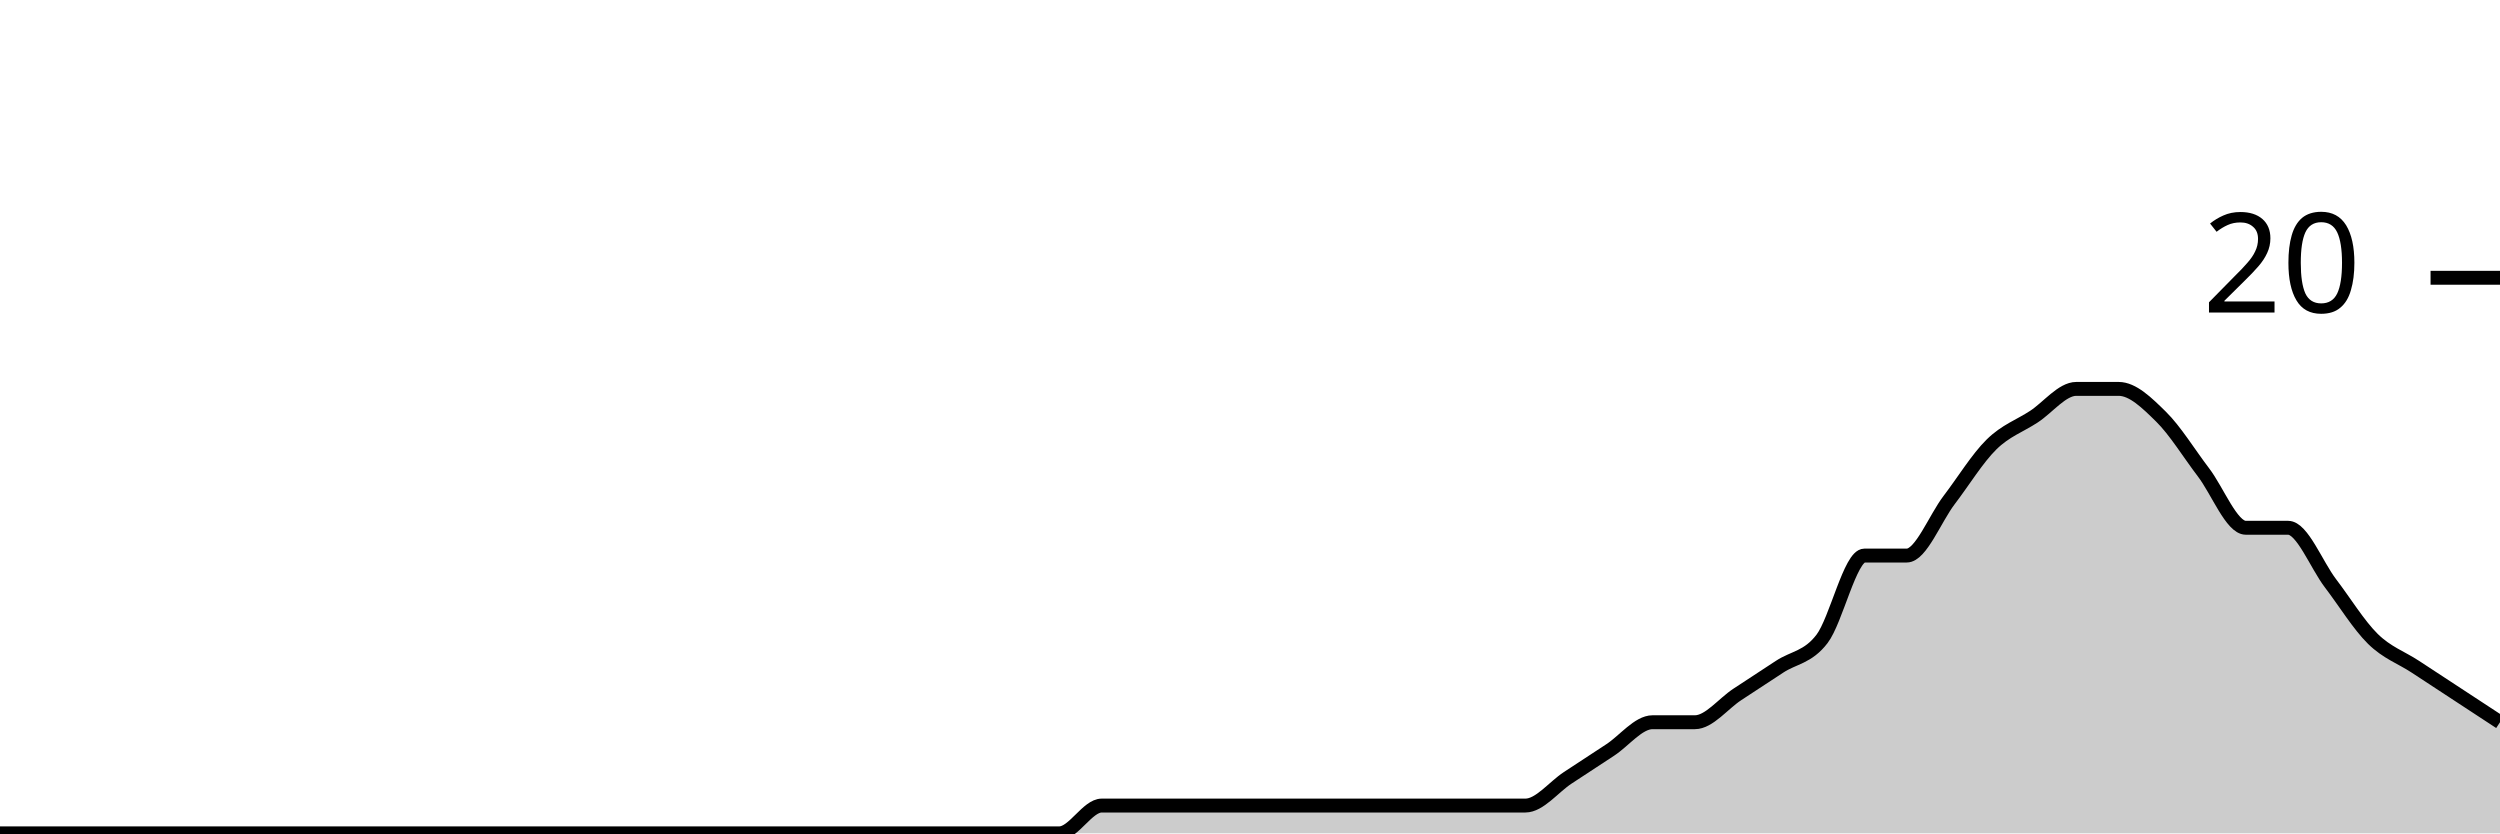
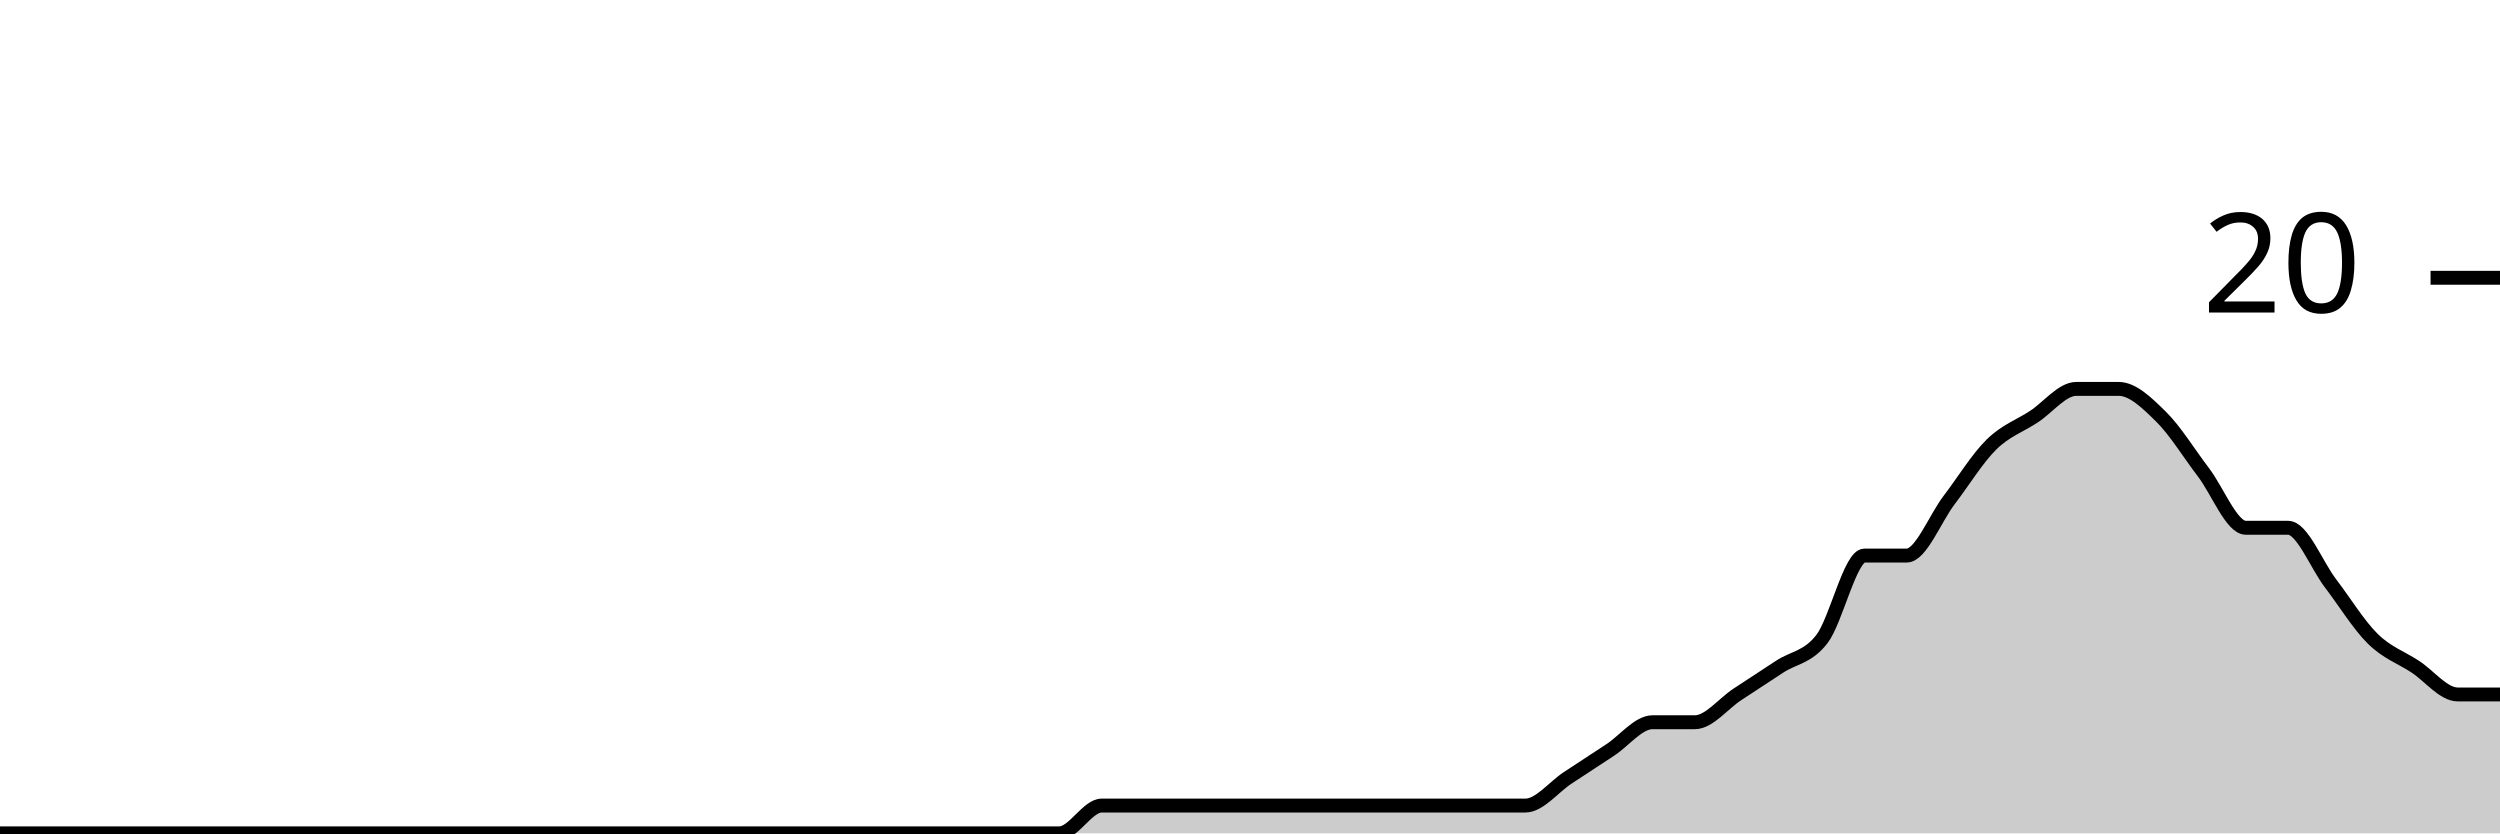
<svg xmlns="http://www.w3.org/2000/svg" viewBox="0 0 180 60">
  <g transform="translate(0,20)">
-     <path class="area" fill="rgba(0, 0, 0, 0.2)" d="M0,40C1.017,40,2.034,40,3.051,40C4.068,40,5.085,40,6.102,40C7.119,40,8.136,40,9.153,40C10.169,40,11.186,40,12.203,40C13.22,40,14.237,40,15.254,40C16.271,40,17.288,40,18.305,40C19.322,40,20.339,40,21.356,40C22.373,40,23.39,40,24.407,40C25.424,40,26.441,40,27.458,40C28.475,40,29.492,40,30.508,40C31.525,40,32.542,40,33.559,40C34.576,40,35.593,40,36.61,40C37.627,40,38.644,40,39.661,40C40.678,40,41.695,40,42.712,40C43.729,40,44.746,40,45.763,40C46.78,40,47.797,40,48.814,40C49.831,40,50.847,40,51.864,40C52.881,40,53.898,40,54.915,40C55.932,40,56.949,40,57.966,40C58.983,40,60,40,61.017,40C62.034,40,63.051,40,64.068,40C65.085,40,66.102,40,67.119,40C68.136,40,69.153,40,70.169,40C71.186,40,72.203,40,73.22,40C74.237,40,75.254,40,76.271,40C77.288,40,78.305,38,79.322,38C80.339,38,81.356,38,82.373,38C83.39,38,84.407,38,85.424,38C86.441,38,87.458,38,88.475,38C89.492,38,90.508,38,91.525,38C92.542,38,93.559,38,94.576,38C95.593,38,96.61,38,97.627,38C98.644,38,99.661,38,100.678,38C101.695,38,102.712,38,103.729,38C104.746,38,105.763,38,106.78,38C107.797,38,108.814,38,109.831,38C110.847,38,111.864,36.667,112.881,36C113.898,35.333,114.915,34.667,115.932,34C116.949,33.333,117.966,32,118.983,32C120,32,121.017,32,122.034,32C123.051,32,124.068,30.667,125.085,30C126.102,29.333,127.119,28.667,128.136,28C129.153,27.333,130.169,27.333,131.186,26C132.203,24.667,133.22,20,134.237,20C135.254,20,136.271,20,137.288,20C138.305,20,139.322,17.333,140.339,16C141.356,14.667,142.373,13,143.39,12C144.407,11,145.424,10.667,146.441,10C147.458,9.333,148.475,8,149.492,8C150.508,8,151.525,8,152.542,8C153.559,8,154.576,9,155.593,10C156.61,11,157.627,12.667,158.644,14C159.661,15.333,160.678,18,161.695,18C162.712,18,163.729,18,164.746,18C165.763,18,166.78,20.667,167.797,22C168.814,23.333,169.831,25,170.847,26C171.864,27,172.881,27.333,173.898,28C174.915,28.667,175.932,29.333,176.949,30C177.966,30.667,178.983,31.333,180,32L180,40C178.983,40,177.966,40,176.949,40C175.932,40,174.915,40,173.898,40C172.881,40,171.864,40,170.847,40C169.831,40,168.814,40,167.797,40C166.78,40,165.763,40,164.746,40C163.729,40,162.712,40,161.695,40C160.678,40,159.661,40,158.644,40C157.627,40,156.61,40,155.593,40C154.576,40,153.559,40,152.542,40C151.525,40,150.508,40,149.492,40C148.475,40,147.458,40,146.441,40C145.424,40,144.407,40,143.39,40C142.373,40,141.356,40,140.339,40C139.322,40,138.305,40,137.288,40C136.271,40,135.254,40,134.237,40C133.22,40,132.203,40,131.186,40C130.169,40,129.153,40,128.136,40C127.119,40,126.102,40,125.085,40C124.068,40,123.051,40,122.034,40C121.017,40,120,40,118.983,40C117.966,40,116.949,40,115.932,40C114.915,40,113.898,40,112.881,40C111.864,40,110.847,40,109.831,40C108.814,40,107.797,40,106.78,40C105.763,40,104.746,40,103.729,40C102.712,40,101.695,40,100.678,40C99.661,40,98.644,40,97.627,40C96.61,40,95.593,40,94.576,40C93.559,40,92.542,40,91.525,40C90.508,40,89.492,40,88.475,40C87.458,40,86.441,40,85.424,40C84.407,40,83.39,40,82.373,40C81.356,40,80.339,40,79.322,40C78.305,40,77.288,40,76.271,40C75.254,40,74.237,40,73.22,40C72.203,40,71.186,40,70.169,40C69.153,40,68.136,40,67.119,40C66.102,40,65.085,40,64.068,40C63.051,40,62.034,40,61.017,40C60,40,58.983,40,57.966,40C56.949,40,55.932,40,54.915,40C53.898,40,52.881,40,51.864,40C50.847,40,49.831,40,48.814,40C47.797,40,46.78,40,45.763,40C44.746,40,43.729,40,42.712,40C41.695,40,40.678,40,39.661,40C38.644,40,37.627,40,36.61,40C35.593,40,34.576,40,33.559,40C32.542,40,31.525,40,30.508,40C29.492,40,28.475,40,27.458,40C26.441,40,25.424,40,24.407,40C23.39,40,22.373,40,21.356,40C20.339,40,19.322,40,18.305,40C17.288,40,16.271,40,15.254,40C14.237,40,13.22,40,12.203,40C11.186,40,10.169,40,9.153,40C8.136,40,7.119,40,6.102,40C5.085,40,4.068,40,3.051,40C2.034,40,1.017,40,0,40Z" />
-     <path class="line" stroke="black" fill="none" d="M0,40C1.017,40,2.034,40,3.051,40C4.068,40,5.085,40,6.102,40C7.119,40,8.136,40,9.153,40C10.169,40,11.186,40,12.203,40C13.22,40,14.237,40,15.254,40C16.271,40,17.288,40,18.305,40C19.322,40,20.339,40,21.356,40C22.373,40,23.39,40,24.407,40C25.424,40,26.441,40,27.458,40C28.475,40,29.492,40,30.508,40C31.525,40,32.542,40,33.559,40C34.576,40,35.593,40,36.61,40C37.627,40,38.644,40,39.661,40C40.678,40,41.695,40,42.712,40C43.729,40,44.746,40,45.763,40C46.78,40,47.797,40,48.814,40C49.831,40,50.847,40,51.864,40C52.881,40,53.898,40,54.915,40C55.932,40,56.949,40,57.966,40C58.983,40,60,40,61.017,40C62.034,40,63.051,40,64.068,40C65.085,40,66.102,40,67.119,40C68.136,40,69.153,40,70.169,40C71.186,40,72.203,40,73.22,40C74.237,40,75.254,40,76.271,40C77.288,40,78.305,38,79.322,38C80.339,38,81.356,38,82.373,38C83.39,38,84.407,38,85.424,38C86.441,38,87.458,38,88.475,38C89.492,38,90.508,38,91.525,38C92.542,38,93.559,38,94.576,38C95.593,38,96.61,38,97.627,38C98.644,38,99.661,38,100.678,38C101.695,38,102.712,38,103.729,38C104.746,38,105.763,38,106.78,38C107.797,38,108.814,38,109.831,38C110.847,38,111.864,36.667,112.881,36C113.898,35.333,114.915,34.667,115.932,34C116.949,33.333,117.966,32,118.983,32C120,32,121.017,32,122.034,32C123.051,32,124.068,30.667,125.085,30C126.102,29.333,127.119,28.667,128.136,28C129.153,27.333,130.169,27.333,131.186,26C132.203,24.667,133.22,20,134.237,20C135.254,20,136.271,20,137.288,20C138.305,20,139.322,17.333,140.339,16C141.356,14.667,142.373,13,143.39,12C144.407,11,145.424,10.667,146.441,10C147.458,9.333,148.475,8,149.492,8C150.508,8,151.525,8,152.542,8C153.559,8,154.576,9,155.593,10C156.61,11,157.627,12.667,158.644,14C159.661,15.333,160.678,18,161.695,18C162.712,18,163.729,18,164.746,18C165.763,18,166.78,20.667,167.797,22C168.814,23.333,169.831,25,170.847,26C171.864,27,172.881,27.333,173.898,28C174.915,28.667,175.932,29.333,176.949,30C177.966,30.667,178.983,31.333,180,32" />
+     <path class="area" fill="rgba(0, 0, 0, 0.2)" d="M0,40C1.017,40,2.034,40,3.051,40C4.068,40,5.085,40,6.102,40C7.119,40,8.136,40,9.153,40C10.169,40,11.186,40,12.203,40C13.22,40,14.237,40,15.254,40C16.271,40,17.288,40,18.305,40C19.322,40,20.339,40,21.356,40C22.373,40,23.39,40,24.407,40C25.424,40,26.441,40,27.458,40C28.475,40,29.492,40,30.508,40C31.525,40,32.542,40,33.559,40C34.576,40,35.593,40,36.61,40C37.627,40,38.644,40,39.661,40C40.678,40,41.695,40,42.712,40C43.729,40,44.746,40,45.763,40C46.78,40,47.797,40,48.814,40C49.831,40,50.847,40,51.864,40C52.881,40,53.898,40,54.915,40C55.932,40,56.949,40,57.966,40C58.983,40,60,40,61.017,40C62.034,40,63.051,40,64.068,40C65.085,40,66.102,40,67.119,40C68.136,40,69.153,40,70.169,40C71.186,40,72.203,40,73.22,40C74.237,40,75.254,40,76.271,40C77.288,40,78.305,38,79.322,38C80.339,38,81.356,38,82.373,38C83.39,38,84.407,38,85.424,38C86.441,38,87.458,38,88.475,38C89.492,38,90.508,38,91.525,38C92.542,38,93.559,38,94.576,38C95.593,38,96.61,38,97.627,38C98.644,38,99.661,38,100.678,38C101.695,38,102.712,38,103.729,38C104.746,38,105.763,38,106.78,38C107.797,38,108.814,38,109.831,38C110.847,38,111.864,36.667,112.881,36C113.898,35.333,114.915,34.667,115.932,34C116.949,33.333,117.966,32,118.983,32C120,32,121.017,32,122.034,32C123.051,32,124.068,30.667,125.085,30C126.102,29.333,127.119,28.667,128.136,28C129.153,27.333,130.169,27.333,131.186,26C132.203,24.667,133.22,20,134.237,20C135.254,20,136.271,20,137.288,20C138.305,20,139.322,17.333,140.339,16C141.356,14.667,142.373,13,143.39,12C144.407,11,145.424,10.667,146.441,10C147.458,9.333,148.475,8,149.492,8C150.508,8,151.525,8,152.542,8C153.559,8,154.576,9,155.593,10C156.61,11,157.627,12.667,158.644,14C159.661,15.333,160.678,18,161.695,18C162.712,18,163.729,18,164.746,18C165.763,18,166.78,20.667,167.797,22C168.814,23.333,169.831,25,170.847,26C171.864,27,172.881,27.333,173.898,28C174.915,28.667,175.932,30,176.949,30C177.966,30,178.983,30,180,30L180,40C178.983,40,177.966,40,176.949,40C175.932,40,174.915,40,173.898,40C172.881,40,171.864,40,170.847,40C169.831,40,168.814,40,167.797,40C166.78,40,165.763,40,164.746,40C163.729,40,162.712,40,161.695,40C160.678,40,159.661,40,158.644,40C157.627,40,156.61,40,155.593,40C154.576,40,153.559,40,152.542,40C151.525,40,150.508,40,149.492,40C148.475,40,147.458,40,146.441,40C145.424,40,144.407,40,143.39,40C142.373,40,141.356,40,140.339,40C139.322,40,138.305,40,137.288,40C136.271,40,135.254,40,134.237,40C133.22,40,132.203,40,131.186,40C130.169,40,129.153,40,128.136,40C127.119,40,126.102,40,125.085,40C124.068,40,123.051,40,122.034,40C121.017,40,120,40,118.983,40C117.966,40,116.949,40,115.932,40C114.915,40,113.898,40,112.881,40C111.864,40,110.847,40,109.831,40C108.814,40,107.797,40,106.78,40C105.763,40,104.746,40,103.729,40C102.712,40,101.695,40,100.678,40C99.661,40,98.644,40,97.627,40C96.61,40,95.593,40,94.576,40C93.559,40,92.542,40,91.525,40C90.508,40,89.492,40,88.475,40C87.458,40,86.441,40,85.424,40C84.407,40,83.39,40,82.373,40C81.356,40,80.339,40,79.322,40C78.305,40,77.288,40,76.271,40C75.254,40,74.237,40,73.22,40C72.203,40,71.186,40,70.169,40C69.153,40,68.136,40,67.119,40C66.102,40,65.085,40,64.068,40C63.051,40,62.034,40,61.017,40C60,40,58.983,40,57.966,40C56.949,40,55.932,40,54.915,40C53.898,40,52.881,40,51.864,40C50.847,40,49.831,40,48.814,40C47.797,40,46.78,40,45.763,40C44.746,40,43.729,40,42.712,40C41.695,40,40.678,40,39.661,40C38.644,40,37.627,40,36.61,40C35.593,40,34.576,40,33.559,40C32.542,40,31.525,40,30.508,40C29.492,40,28.475,40,27.458,40C26.441,40,25.424,40,24.407,40C23.39,40,22.373,40,21.356,40C20.339,40,19.322,40,18.305,40C17.288,40,16.271,40,15.254,40C14.237,40,13.22,40,12.203,40C11.186,40,10.169,40,9.153,40C8.136,40,7.119,40,6.102,40C5.085,40,4.068,40,3.051,40C2.034,40,1.017,40,0,40Z" />
+     <path class="line" stroke="black" fill="none" d="M0,40C1.017,40,2.034,40,3.051,40C4.068,40,5.085,40,6.102,40C7.119,40,8.136,40,9.153,40C10.169,40,11.186,40,12.203,40C13.22,40,14.237,40,15.254,40C16.271,40,17.288,40,18.305,40C19.322,40,20.339,40,21.356,40C22.373,40,23.39,40,24.407,40C25.424,40,26.441,40,27.458,40C28.475,40,29.492,40,30.508,40C31.525,40,32.542,40,33.559,40C34.576,40,35.593,40,36.61,40C37.627,40,38.644,40,39.661,40C40.678,40,41.695,40,42.712,40C43.729,40,44.746,40,45.763,40C46.78,40,47.797,40,48.814,40C49.831,40,50.847,40,51.864,40C52.881,40,53.898,40,54.915,40C55.932,40,56.949,40,57.966,40C58.983,40,60,40,61.017,40C62.034,40,63.051,40,64.068,40C65.085,40,66.102,40,67.119,40C68.136,40,69.153,40,70.169,40C71.186,40,72.203,40,73.22,40C74.237,40,75.254,40,76.271,40C77.288,40,78.305,38,79.322,38C80.339,38,81.356,38,82.373,38C83.39,38,84.407,38,85.424,38C86.441,38,87.458,38,88.475,38C89.492,38,90.508,38,91.525,38C92.542,38,93.559,38,94.576,38C95.593,38,96.61,38,97.627,38C98.644,38,99.661,38,100.678,38C101.695,38,102.712,38,103.729,38C104.746,38,105.763,38,106.78,38C107.797,38,108.814,38,109.831,38C110.847,38,111.864,36.667,112.881,36C113.898,35.333,114.915,34.667,115.932,34C116.949,33.333,117.966,32,118.983,32C120,32,121.017,32,122.034,32C123.051,32,124.068,30.667,125.085,30C126.102,29.333,127.119,28.667,128.136,28C129.153,27.333,130.169,27.333,131.186,26C132.203,24.667,133.22,20,134.237,20C135.254,20,136.271,20,137.288,20C138.305,20,139.322,17.333,140.339,16C141.356,14.667,142.373,13,143.39,12C144.407,11,145.424,10.667,146.441,10C147.458,9.333,148.475,8,149.492,8C150.508,8,151.525,8,152.542,8C153.559,8,154.576,9,155.593,10C156.61,11,157.627,12.667,158.644,14C159.661,15.333,160.678,18,161.695,18C162.712,18,163.729,18,164.746,18C165.763,18,166.78,20.667,167.797,22C168.814,23.333,169.831,25,170.847,26C171.864,27,172.881,27.333,173.898,28C174.915,28.667,175.932,30,176.949,30C177.966,30,178.983,30,180,30" />
    <path class="axis-ceiling" stroke-width="1" stroke="black" fill="none" d="M175,0L180,0" />
    <text class="axis-ceiling-label" font-family="sans-serif" text-anchor="end" font-size="10px" x="170" y="2.5">20</text>
  </g>
</svg>
